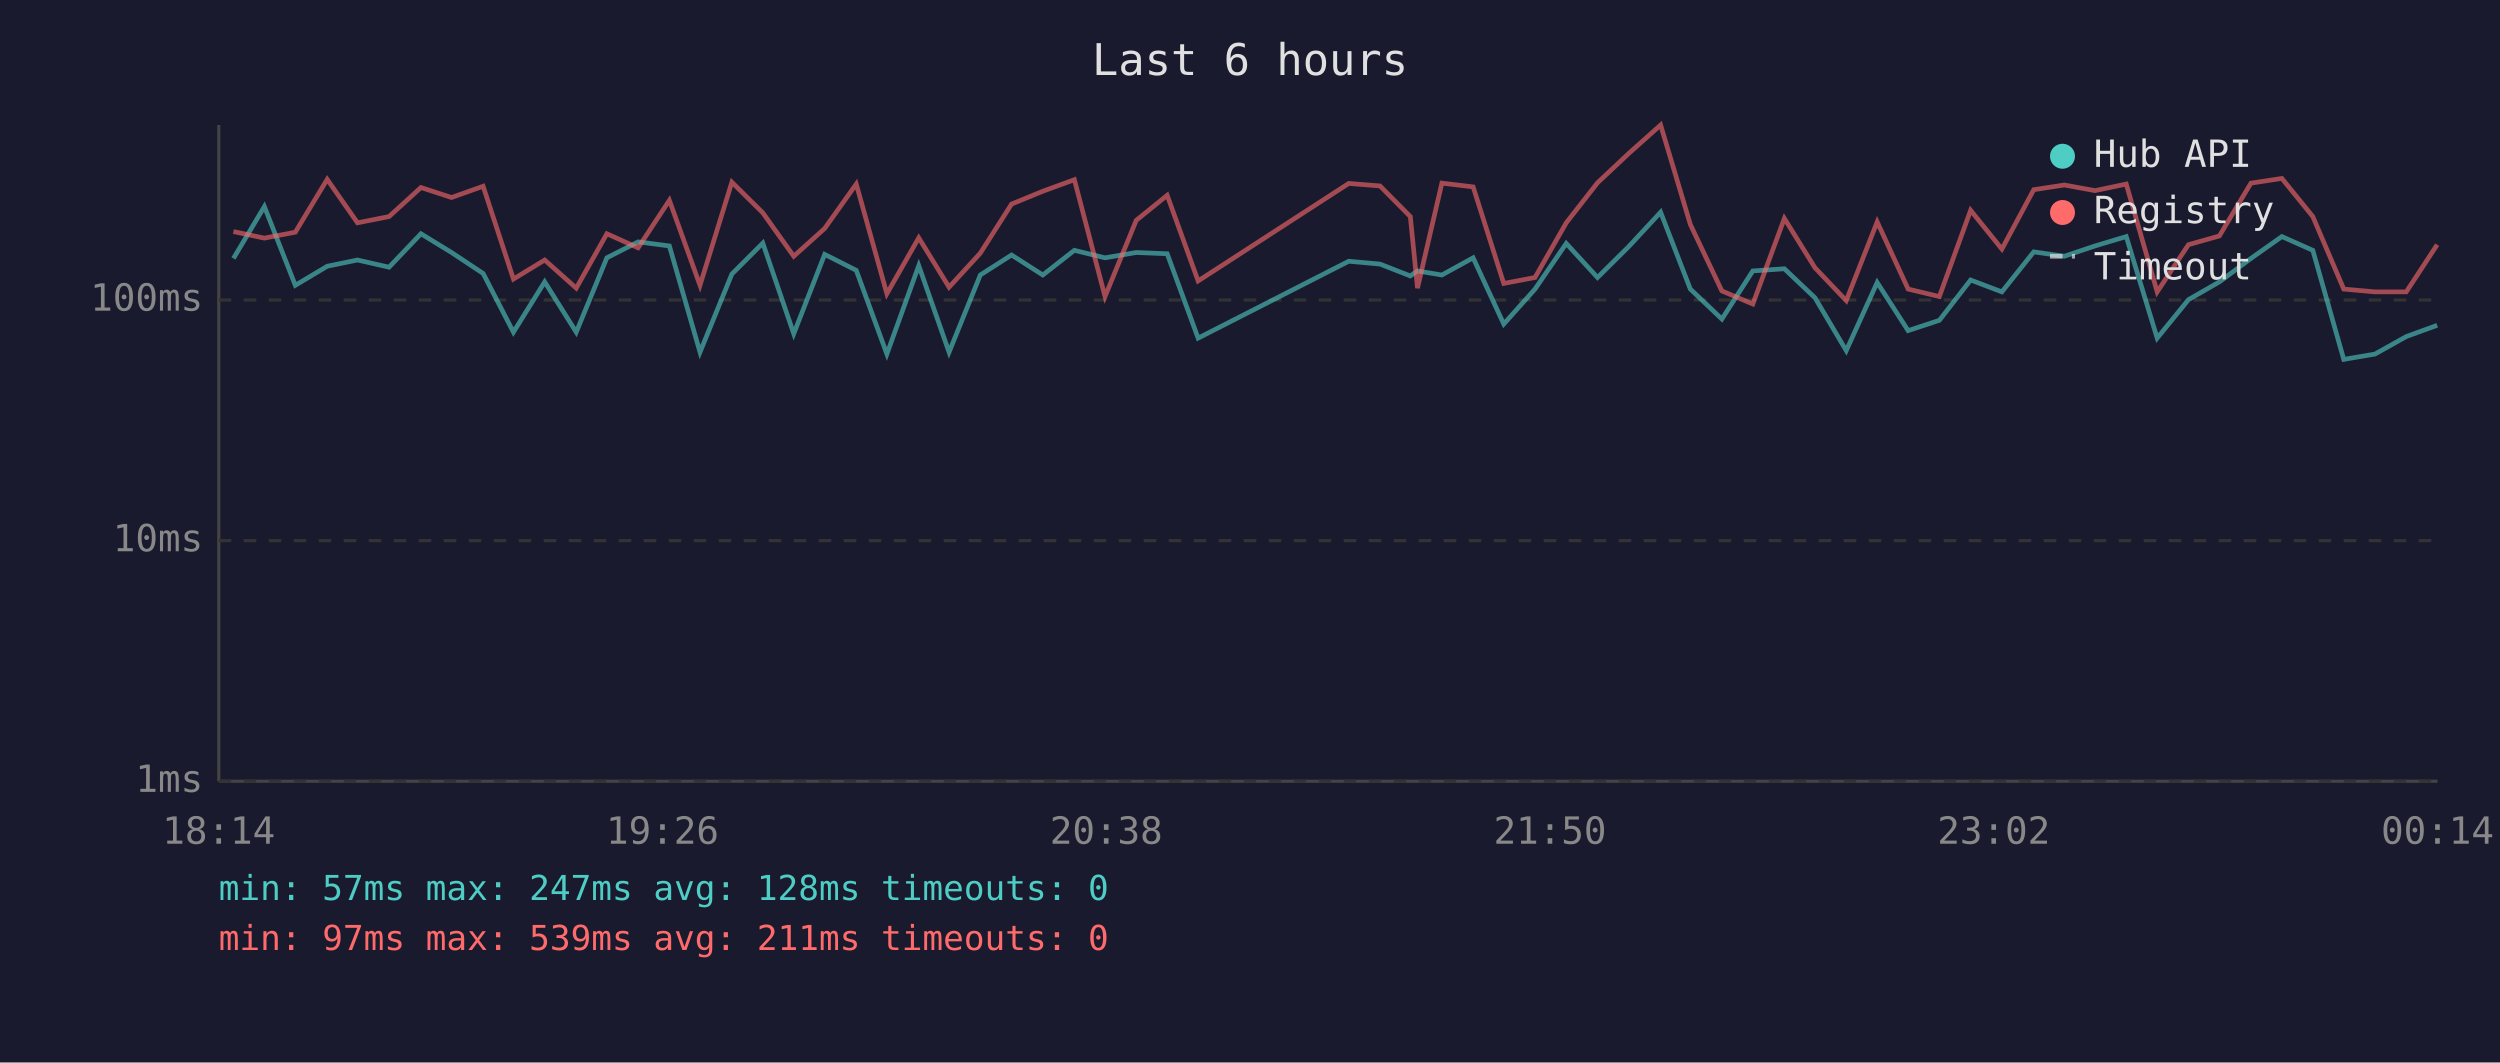
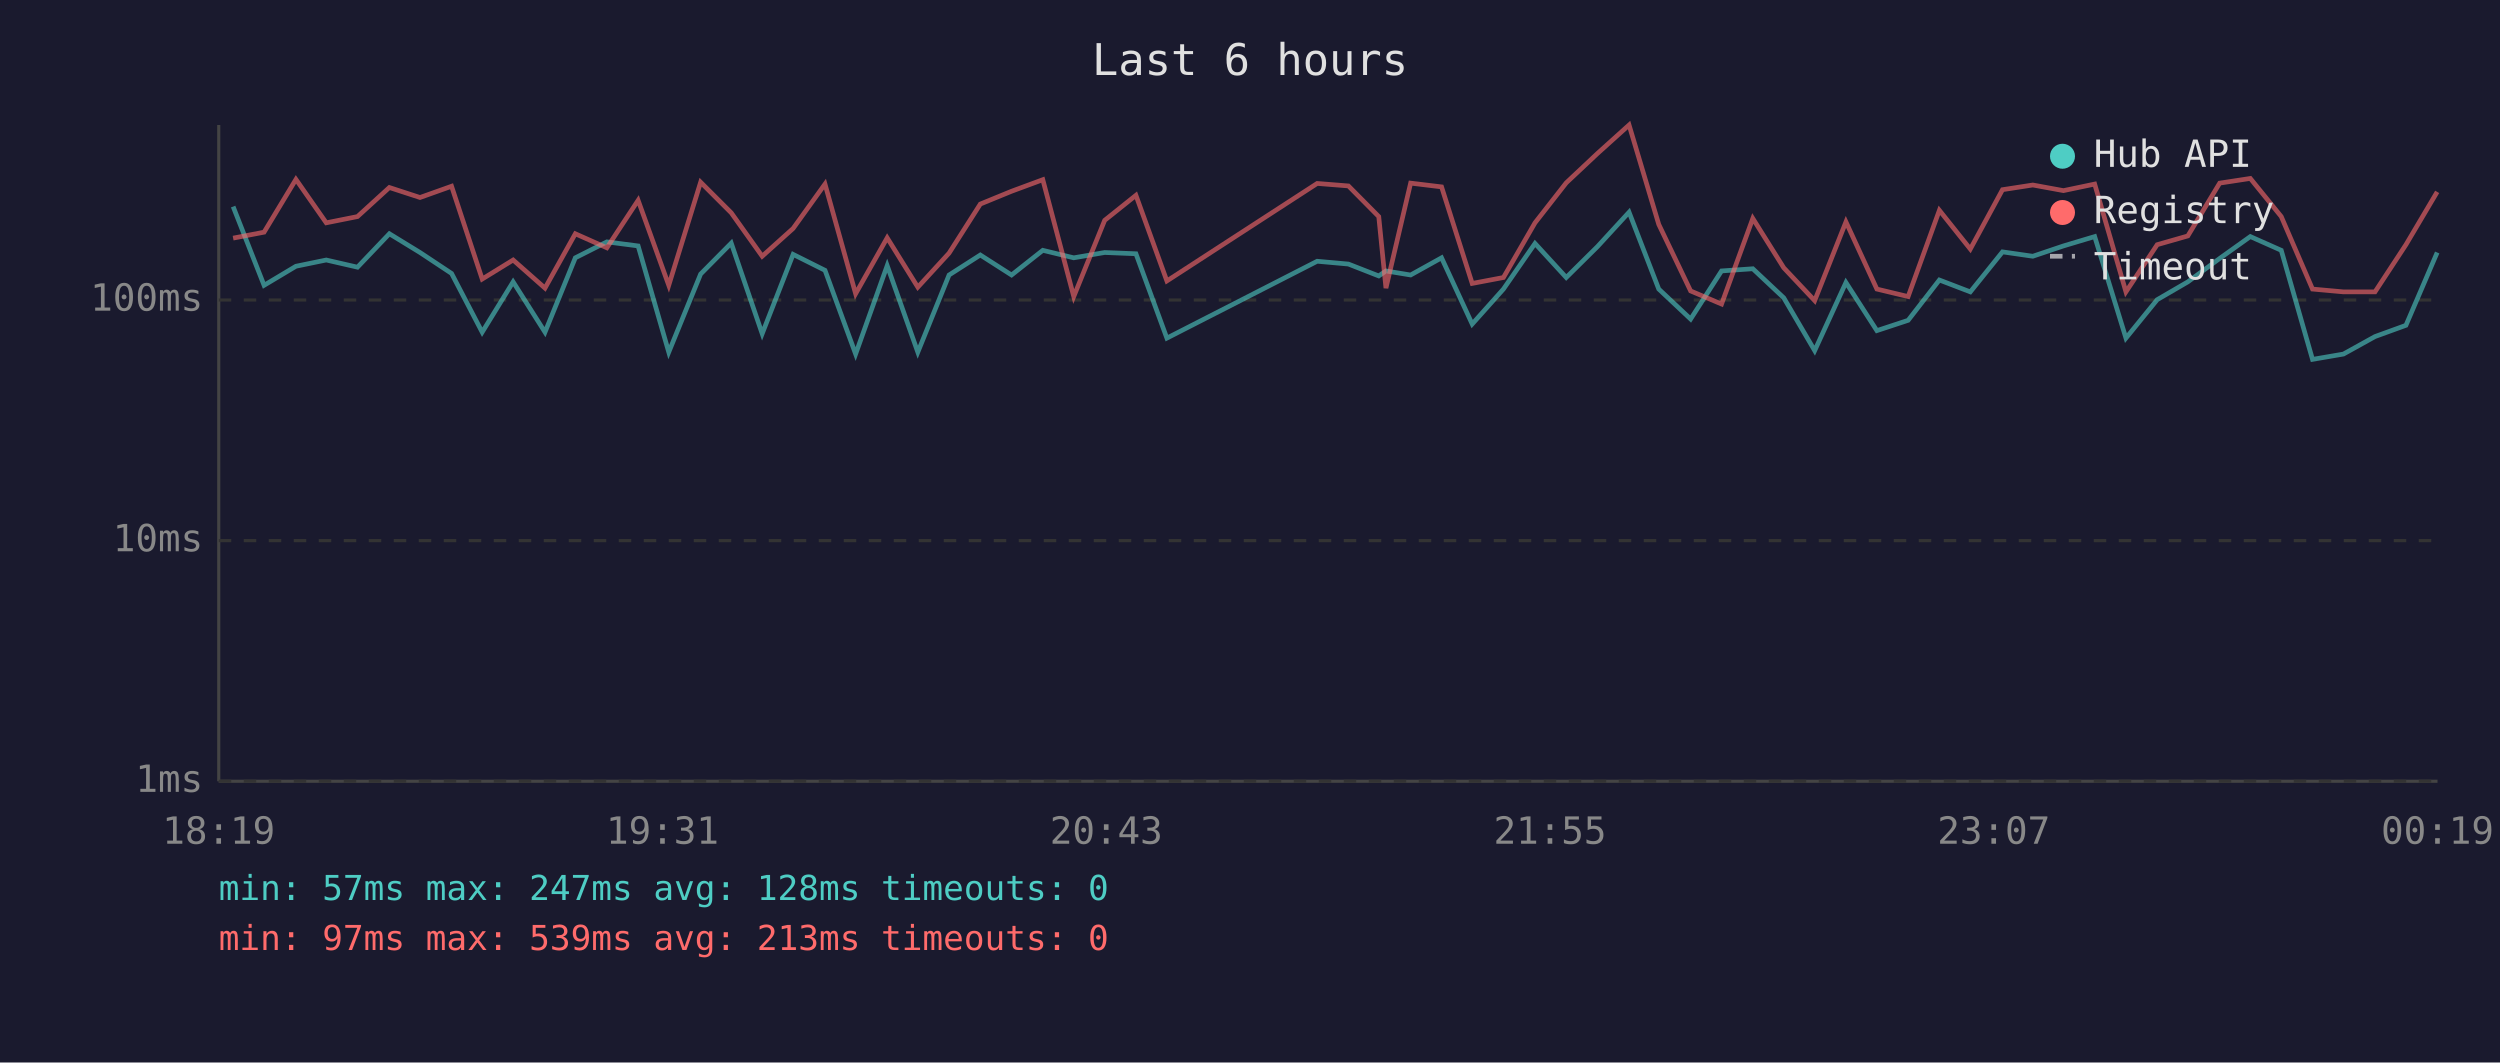
<svg xmlns="http://www.w3.org/2000/svg" viewBox="0 0 800 340" font-family="monospace" font-size="12">
  <rect width="800" height="340" fill="#1a1a2e" />
  <text x="400" y="24" fill="#e0e0e0" font-size="14" text-anchor="middle">Last 6 hours</text>
  <line x1="70" y1="40" x2="70" y2="250" stroke="#444" stroke-width="1" />
  <line x1="70" y1="250" x2="780" y2="250" stroke="#444" stroke-width="1" />
  <line x1="70" y1="250" x2="780" y2="250" stroke="#333" stroke-width="1" stroke-dasharray="4" />
  <text x="65" y="250" fill="#888" text-anchor="end" dominant-baseline="middle">1ms</text>
  <line x1="70" y1="173" x2="780" y2="173" stroke="#333" stroke-width="1" stroke-dasharray="4" />
  <text x="65" y="173" fill="#888" text-anchor="end" dominant-baseline="middle">10ms</text>
  <line x1="70" y1="96" x2="780" y2="96" stroke="#333" stroke-width="1" stroke-dasharray="4" />
  <text x="65" y="96" fill="#888" text-anchor="end" dominant-baseline="middle">100ms</text>
-   <text x="70" y="270" fill="#888" text-anchor="middle">18:14</text>
-   <text x="212" y="270" fill="#888" text-anchor="middle">19:26</text>
-   <text x="354" y="270" fill="#888" text-anchor="middle">20:38</text>
-   <text x="496" y="270" fill="#888" text-anchor="middle">21:50</text>
-   <text x="638" y="270" fill="#888" text-anchor="middle">23:02</text>
-   <text x="780" y="270" fill="#888" text-anchor="middle">00:14</text>
-   <polyline points="74.7,82.7 84.6,66.1 94.5,91.3 104.7,85.2 114.4,83.2 124.5,85.5 134.7,74.8 144.5,80.8 154.6,87.5 164.3,106.3 174.3,90.2 184.4,106.3 194.2,82.5 204.2,77.4 214.2,78.7 224.0,112.7 234.2,87.7 244.1,77.8 254.0,106.8 263.9,81.4 274.0,86.5 283.8,113.3 294.0,85.0 303.7,112.7 313.7,88.0 323.7,81.6 333.7,88.0 343.8,80.1 353.6,82.5 363.6,80.8 373.5,81.2 383.4,108.2 431.6,83.6 441.6,84.5 451.3,88.3 453.6,86.7 461.4,88.0 471.4,82.5 481.2,103.7 491.2,92.5 501.2,77.9 511.2,88.8 521.2,78.9 531.4,67.9 540.9,92.5 551.0,102.1 560.9,86.7 571.0,86.0 580.8,95.3 590.8,112.2 600.7,90.4 610.6,105.8 620.6,102.5 630.6,89.6 640.6,93.4 650.8,80.6 660.6,82.0 670.4,78.7 680.4,75.7 690.3,108.2 700.3,95.9 710.2,90.2 720.3,82.7 730.2,75.7 740.1,80.1 750.0,115.0 760.0,113.3 770.0,107.7 779.9,104.1" fill="none" stroke="#4ecdc4" stroke-width="1.5" opacity="0.6" />
-   <polyline points="74.7,74.1 84.6,76.2 94.5,74.3 104.7,57.4 114.4,71.3 124.5,69.3 134.7,60.0 144.5,63.2 154.6,59.6 164.3,89.3 174.3,83.2 184.4,92.2 194.2,74.8 204.2,79.3 214.2,64.1 224.0,91.3 234.2,58.3 244.1,68.1 254.0,82.0 263.9,73.1 274.0,58.9 283.8,94.0 294.0,76.1 303.7,91.9 313.7,81.0 323.7,65.3 333.7,61.2 343.8,57.5 353.6,94.9 363.6,70.5 373.5,62.5 383.4,89.9 431.6,58.7 441.6,59.5 451.3,69.3 453.6,92.2 461.4,58.6 471.4,59.8 481.2,90.7 491.2,88.8 501.2,71.3 511.2,58.5 521.2,49.1 531.4,40.0 540.9,71.8 551.0,93.1 560.9,97.3 571.0,69.9 580.8,85.7 590.8,96.2 600.7,71.0 610.6,92.5 620.6,94.9 630.6,67.3 640.6,79.7 650.8,60.7 660.6,59.2 670.4,61.0 680.4,58.9 690.3,93.4 700.3,78.3 710.2,75.5 720.3,58.6 730.2,57.1 740.1,69.3 750.0,92.5 760.0,93.4 770.0,93.4 779.9,78.3" fill="none" stroke="#ff6b6b" stroke-width="1.5" opacity="0.6" />
+   <text x="70" y="270" fill="#888" text-anchor="middle">18:19</text>
+   <text x="212" y="270" fill="#888" text-anchor="middle">19:31</text>
+   <text x="354" y="270" fill="#888" text-anchor="middle">20:43</text>
+   <text x="496" y="270" fill="#888" text-anchor="middle">21:55</text>
+   <text x="638" y="270" fill="#888" text-anchor="middle">23:07</text>
+   <text x="780" y="270" fill="#888" text-anchor="middle">00:19</text>
+   <polyline points="74.6,66.1 84.5,91.3 94.7,85.2 104.4,83.2 114.4,85.5 124.6,74.8 134.4,80.8 144.5,87.5 154.3,106.3 164.2,90.2 174.4,106.3 184.1,82.5 194.2,77.4 204.2,78.7 214.0,112.7 224.2,87.7 234.0,77.8 243.9,106.8 253.8,81.4 264.0,86.5 273.8,113.3 283.9,85.0 293.7,112.7 303.7,88.0 313.7,81.6 323.7,88.0 333.7,80.1 343.6,82.5 353.5,80.8 363.5,81.2 373.4,108.2 421.5,83.6 431.5,84.5 441.2,88.3 443.5,86.7 451.4,88.0 461.3,82.5 471.1,103.7 481.1,92.5 491.2,77.9 501.2,88.8 511.2,78.9 521.3,67.9 530.8,92.5 541.0,102.1 550.9,86.7 560.9,86.0 570.8,95.3 580.7,112.2 590.7,90.4 600.6,105.8 610.6,102.5 620.6,89.6 630.5,93.4 640.8,80.6 650.5,82.0 660.3,78.7 670.3,75.7 680.3,108.2 690.3,95.9 700.1,90.2 710.3,82.7 720.1,75.7 730.0,80.1 740.0,115.0 749.9,113.3 760.0,107.7 769.9,104.1 779.9,80.8" fill="none" stroke="#4ecdc4" stroke-width="1.5" opacity="0.6" />
+   <polyline points="74.6,76.2 84.5,74.3 94.7,57.4 104.4,71.3 114.4,69.3 124.6,60.0 134.4,63.2 144.5,59.6 154.3,89.3 164.2,83.2 174.4,92.2 184.1,74.8 194.2,79.3 204.2,64.1 214.0,91.3 224.2,58.3 234.0,68.1 243.9,82.0 253.8,73.1 264.0,58.9 273.8,94.0 283.9,76.1 293.7,91.9 303.7,81.0 313.7,65.3 323.7,61.2 333.7,57.5 343.6,94.9 353.5,70.5 363.5,62.5 373.4,89.9 421.5,58.7 431.5,59.5 441.2,69.3 443.5,92.2 451.4,58.6 461.3,59.8 471.1,90.7 481.1,88.8 491.2,71.3 501.2,58.5 511.2,49.1 521.3,40.0 530.8,71.8 541.0,93.1 550.9,97.3 560.9,69.9 570.8,85.7 580.7,96.2 590.7,71.0 600.6,92.5 610.6,94.9 620.6,67.3 630.5,79.7 640.8,60.7 650.5,59.2 660.3,61.0 670.3,58.9 680.3,93.4 690.3,78.3 700.1,75.5 710.3,58.6 720.1,57.1 730.0,69.3 740.0,92.5 749.9,93.4 760.0,93.4 769.9,78.3 779.9,61.4" fill="none" stroke="#ff6b6b" stroke-width="1.5" opacity="0.6" />
  <circle cx="660" cy="50" r="4" fill="#4ecdc4" />
  <text x="670" y="50" fill="#e0e0e0" dominant-baseline="middle">Hub API</text>
  <circle cx="660" cy="68" r="4" fill="#ff6b6b" />
  <text x="670" y="68" fill="#e0e0e0" dominant-baseline="middle">Registry</text>
  <line x1="656" y1="82" x2="664" y2="82" stroke="#e0e0e0" stroke-width="1.5" stroke-dasharray="4,3" opacity="0.7" />
  <text x="670" y="86" fill="#e0e0e0" dominant-baseline="middle">Timeout</text>
  <text x="70" y="288" fill="#4ecdc4" font-size="11">min: 57ms  max: 247ms  avg: 128ms  timeouts: 0</text>
-   <text x="70" y="304" fill="#ff6b6b" font-size="11">min: 97ms  max: 539ms  avg: 211ms  timeouts: 0</text>
+   <text x="70" y="304" fill="#ff6b6b" font-size="11">min: 97ms  max: 539ms  avg: 213ms  timeouts: 0</text>
</svg>
